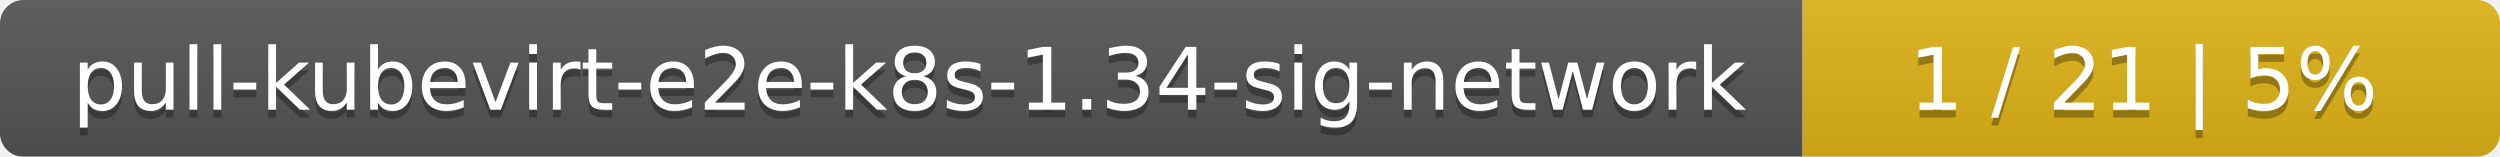
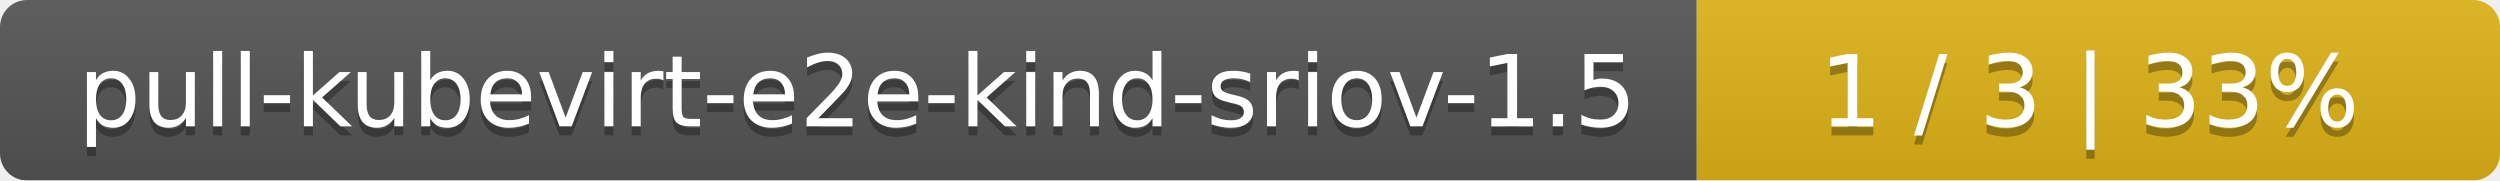
- <svg xmlns="http://www.w3.org/2000/svg" width="319" height="20">
+ <svg xmlns="http://www.w3.org/2000/svg" width="277" height="20">
  <linearGradient id="smooth" x2="0" y2="100%">
    <stop offset="0" stop-color="#bbb" stop-opacity=".1" />
    <stop offset="1" stop-opacity=".1" />
  </linearGradient>
  <mask id="round">
-     <rect width="319" height="20" rx="3" fill="#fff" />
+     <rect width="277" height="20" rx="3" fill="#fff" />
  </mask>
  <g mask="url(#round)">
-     <rect width="230" height="20" fill="#555" />
-     <rect x="230" width="89" height="20" fill="#dfb317" />
-     <rect width="319" height="20" fill="url(#smooth)" />
+     <rect width="188" height="20" fill="#555" />
+     <rect x="188" width="89" height="20" fill="#dfb317" />
+     <rect width="277" height="20" fill="url(#smooth)" />
  </g>
  <g fill="#fff" text-anchor="middle" font-family="DejaVu Sans,Verdana,Geneva,sans-serif" font-size="11">
-     <text x="116" y="15" fill="#010101" fill-opacity=".3">pull-kubevirt-e2e-k8s-1.34-sig-network</text>
-     <text x="116" y="14">pull-kubevirt-e2e-k8s-1.34-sig-network</text>
-     <text x="273.5" y="15" fill="#010101" fill-opacity=".3">1 / 21    |    5%</text>
-     <text x="273.5" y="14">1 / 21    |    5%</text>
+     <text x="95" y="15" fill="#010101" fill-opacity=".3">pull-kubevirt-e2e-kind-sriov-1.5</text>
+     <text x="95" y="14">pull-kubevirt-e2e-kind-sriov-1.5</text>
+     <text x="231.5" y="15" fill="#010101" fill-opacity=".3">1 / 3    |    33%</text>
+     <text x="231.5" y="14">1 / 3    |    33%</text>
  </g>
</svg>
